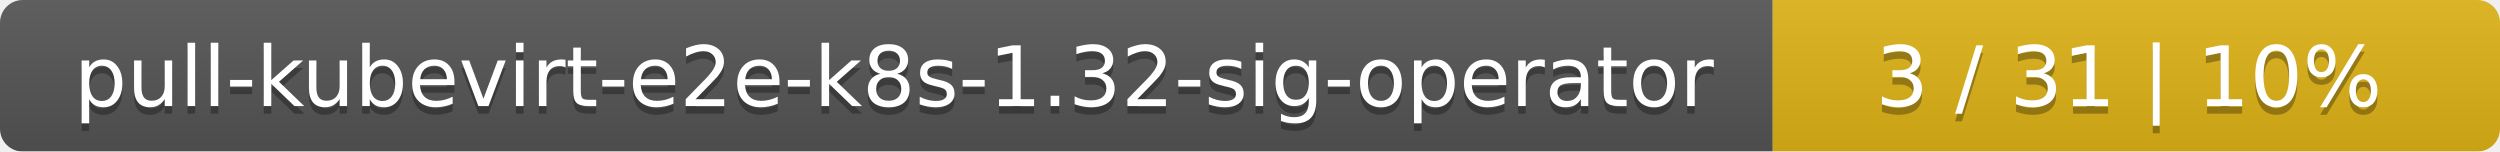
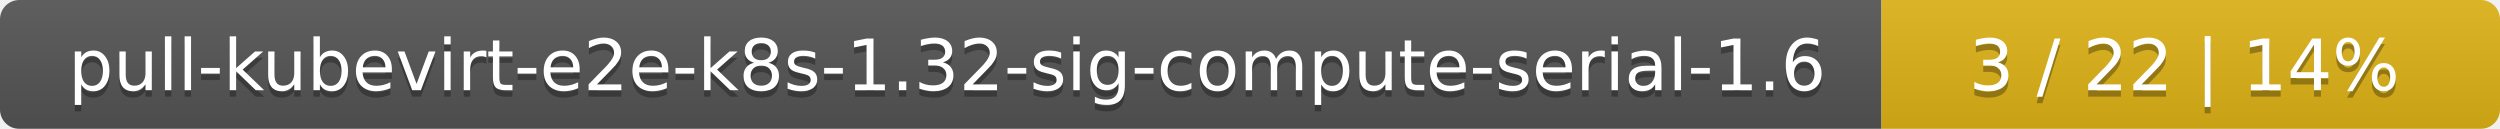
- <svg xmlns="http://www.w3.org/2000/svg" width="330" height="20">
+ <svg xmlns="http://www.w3.org/2000/svg" width="388" height="20">
  <linearGradient id="smooth" x2="0" y2="100%">
    <stop offset="0" stop-color="#bbb" stop-opacity=".1" />
    <stop offset="1" stop-opacity=".1" />
  </linearGradient>
  <mask id="round">
-     <rect width="330" height="20" rx="3" fill="#fff" />
+     <rect width="388" height="20" rx="3" fill="#fff" />
  </mask>
  <g mask="url(#round)">
-     <rect width="234" height="20" fill="#555" />
-     <rect x="234" width="96" height="20" fill="#dfb317" />
-     <rect width="330" height="20" fill="url(#smooth)" />
+     <rect width="292" height="20" fill="#555" />
+     <rect x="292" width="96" height="20" fill="#dfb317" />
+     <rect width="388" height="20" fill="url(#smooth)" />
  </g>
  <g fill="#fff" text-anchor="middle" font-family="DejaVu Sans,Verdana,Geneva,sans-serif" font-size="11">
-     <text x="118" y="15" fill="#010101" fill-opacity=".3">pull-kubevirt-e2e-k8s-1.32-sig-operator</text>
-     <text x="118" y="14">pull-kubevirt-e2e-k8s-1.32-sig-operator</text>
-     <text x="281" y="15" fill="#010101" fill-opacity=".3">3 / 31    |    10%</text>
-     <text x="281" y="14">3 / 31    |    10%</text>
+     <text x="147" y="15" fill="#010101" fill-opacity=".3">pull-kubevirt-e2e-k8s-1.32-sig-compute-serial-1.6</text>
+     <text x="147" y="14">pull-kubevirt-e2e-k8s-1.32-sig-compute-serial-1.6</text>
+     <text x="339" y="15" fill="#010101" fill-opacity=".3">3 / 22    |    14%</text>
+     <text x="339" y="14">3 / 22    |    14%</text>
  </g>
</svg>
